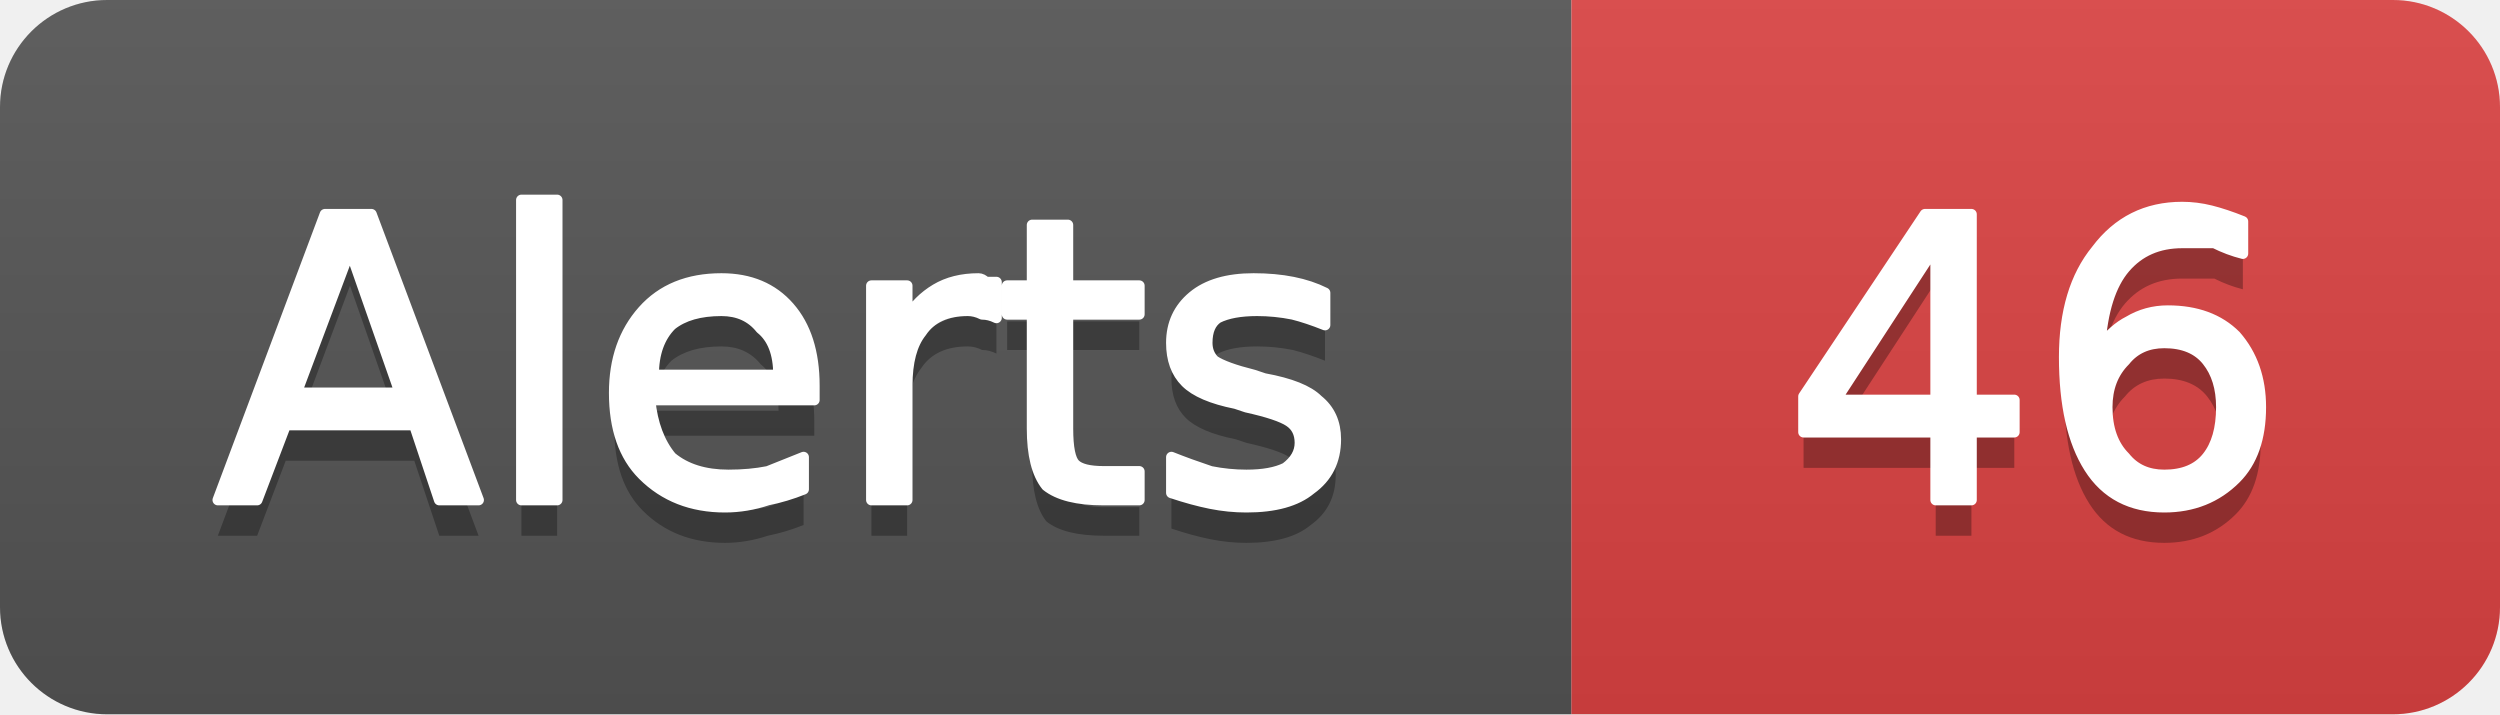
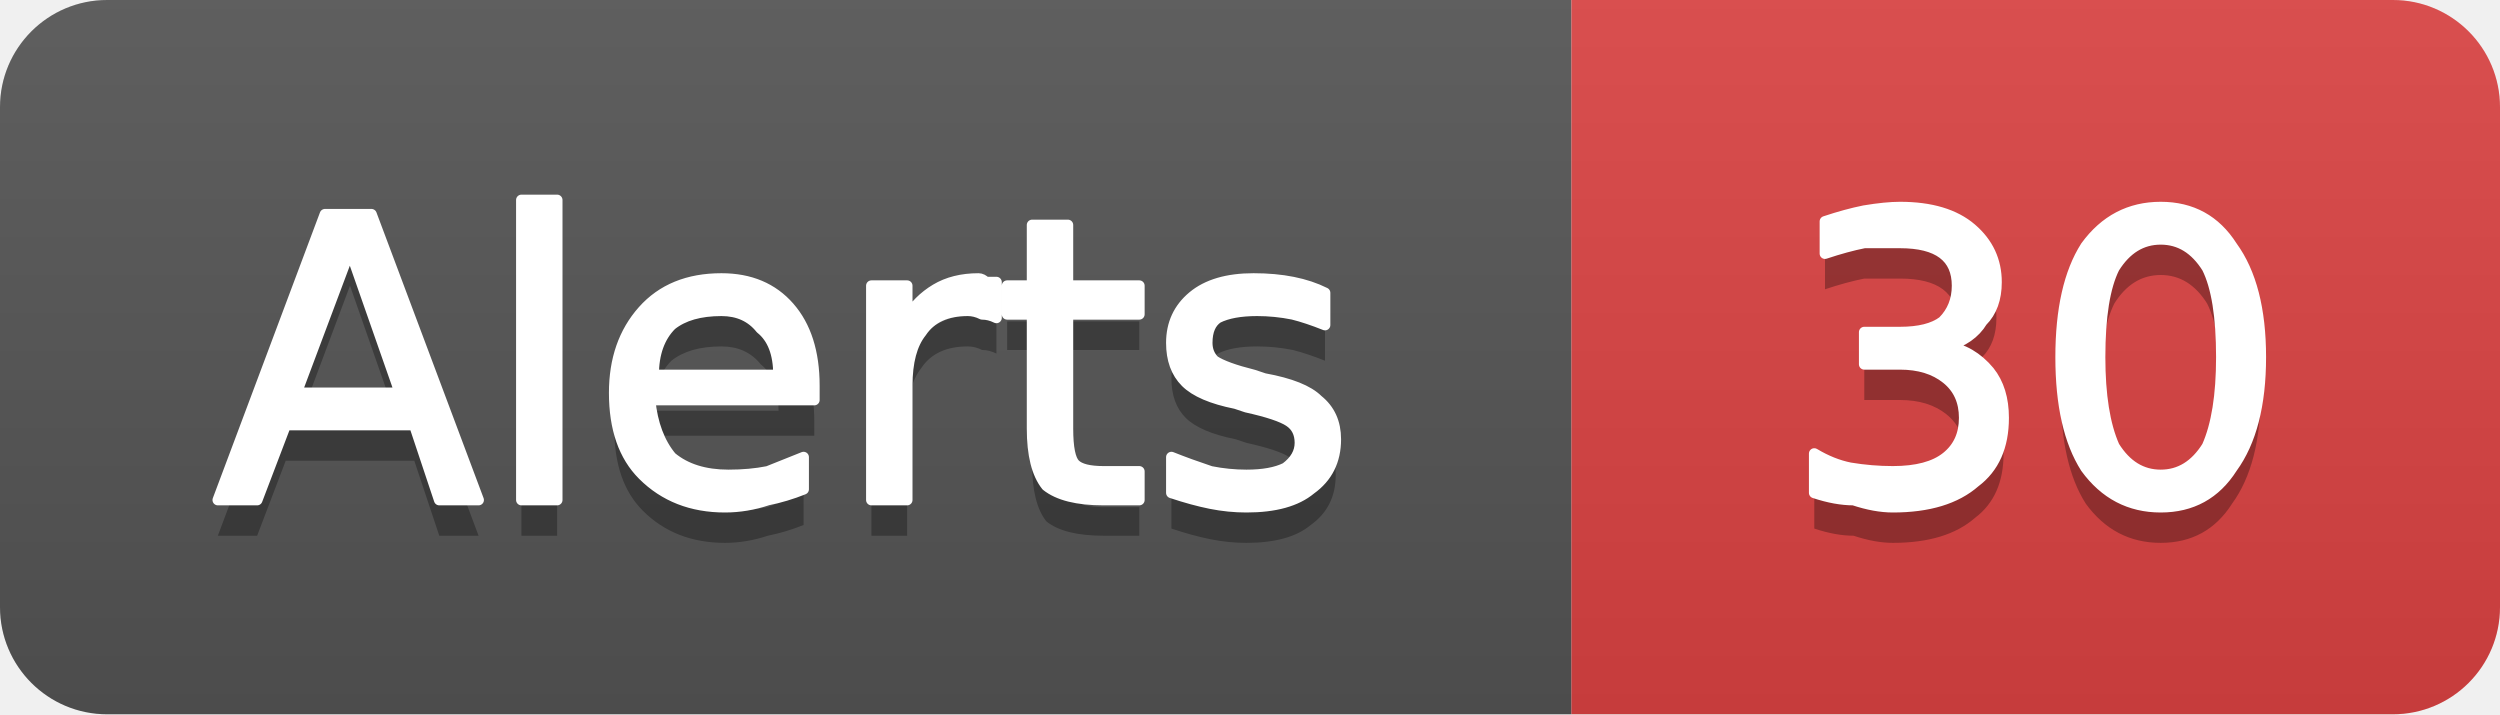
- <svg xmlns="http://www.w3.org/2000/svg" width="70" height="20" viewBox="0 0 70 20" role="img" aria-label="Alerts: 46">
+ <svg xmlns="http://www.w3.org/2000/svg" width="70" height="20" viewBox="0 0 70 20" role="img" aria-label="Alerts: 30">
  <linearGradient id="g-cluster_alert_count" x2="0" y2="100%">
    <stop offset="0" stop-color="#bbb" stop-opacity=".1" />
    <stop offset="1" stop-opacity=".1" />
  </linearGradient>
  <clipPath id="r-cluster_alert_count">
    <rect width="70" height="20" rx="3" fill="#fff" />
  </clipPath>
  <g clip-path="url(#r-cluster_alert_count)">
    <rect width="44" height="20" fill="#555" />
    <rect x="44" width="26" height="20" fill="#dd4343" />
    <rect width="70" height="20" fill="url(#g-cluster_alert_count)" />
    <path transform="translate(0 1)" fill="#010101" fill-opacity=".3" d="M9.8 7.0L8.3 11.0L11.2 11.0L9.8 7.0ZM9.1 6.0L10.4 6.0L13.4 14.0L12.3 14.0L11.6 11.9L8.0 11.9L7.2 14.0L6.1 14.0L9.1 6.0ZM14.6 5.6L15.6 5.6L15.6 14.0L14.6 14.0L14.6 5.6ZM22.8 10.8L22.8 11.2L18.2 11.2Q18.3 12.2 18.8 12.8Q19.4 13.3 20.4 13.3Q21.0 13.3 21.5 13.2Q22.0 13.0 22.5 12.8L22.5 13.7Q22.0 13.9 21.5 14.0Q20.9 14.2 20.3 14.2Q18.9 14.2 18.0 13.3Q17.2 12.5 17.2 11.0Q17.2 9.6 18.0 8.7Q18.8 7.8 20.2 7.8Q21.4 7.8 22.1 8.6Q22.8 9.4 22.8 10.8ZM21.8 10.5Q21.8 9.6 21.3 9.2Q20.9 8.7 20.2 8.7Q19.3 8.7 18.8 9.1Q18.3 9.6 18.3 10.5L21.8 10.5ZM27.9 8.9Q27.7 8.8 27.5 8.8Q27.3 8.7 27.1 8.7Q26.2 8.7 25.8 9.3Q25.4 9.8 25.4 10.8L25.4 14.0L24.4 14.0L24.4 8.0L25.4 8.0L25.4 8.9Q25.7 8.4 26.2 8.1Q26.7 7.8 27.4 7.8Q27.5 7.8 27.6 7.9Q27.7 7.9 27.9 7.9L27.9 8.9ZM29.9 6.3L29.9 8.0L31.9 8.0L31.9 8.8L29.9 8.8L29.9 12.0Q29.9 12.8 30.1 13.0Q30.3 13.2 30.9 13.2L31.9 13.2L31.9 14.0L30.9 14.0Q29.8 14.0 29.3 13.6Q28.9 13.1 28.9 12.0L28.9 8.8L28.2 8.8L28.2 8.0L28.9 8.0L28.9 6.3L29.9 6.3ZM37.1 8.2L37.1 9.1Q36.6 8.9 36.2 8.8Q35.7 8.7 35.2 8.7Q34.5 8.7 34.1 8.9Q33.8 9.1 33.8 9.6Q33.8 9.9 34.0 10.1Q34.3 10.3 35.1 10.5L35.4 10.6Q36.5 10.8 36.9 11.2Q37.4 11.6 37.4 12.3Q37.4 13.2 36.7 13.7Q36.1 14.2 34.9 14.2Q34.4 14.2 33.9 14.1Q33.4 14.0 32.8 13.8L32.8 12.8Q33.3 13.0 33.9 13.2Q34.4 13.3 34.9 13.3Q35.6 13.3 36.0 13.1Q36.4 12.8 36.4 12.4Q36.4 12.0 36.1 11.8Q35.8 11.6 34.9 11.4L34.6 11.3Q33.6 11.1 33.2 10.7Q32.8 10.3 32.8 9.6Q32.8 8.8 33.4 8.3Q34.0 7.8 35.1 7.8Q35.7 7.8 36.2 7.9Q36.7 8.0 37.1 8.2Z" />
    <path fill="#fff" stroke="#fff" stroke-width="0.3" stroke-linejoin="round" d="M9.8 7.0L8.3 11.0L11.2 11.0L9.8 7.0ZM9.1 6.0L10.4 6.0L13.4 14.0L12.3 14.0L11.6 11.9L8.0 11.9L7.2 14.0L6.1 14.0L9.1 6.0ZM14.6 5.6L15.6 5.6L15.6 14.0L14.6 14.0L14.6 5.6ZM22.8 10.8L22.8 11.2L18.2 11.2Q18.3 12.2 18.8 12.8Q19.4 13.3 20.4 13.3Q21.0 13.3 21.5 13.2Q22.0 13.0 22.5 12.8L22.5 13.7Q22.0 13.9 21.5 14.0Q20.9 14.2 20.3 14.2Q18.9 14.2 18.0 13.3Q17.2 12.5 17.2 11.0Q17.2 9.6 18.0 8.7Q18.8 7.8 20.2 7.8Q21.4 7.8 22.1 8.6Q22.8 9.4 22.8 10.8ZM21.8 10.5Q21.8 9.6 21.3 9.2Q20.9 8.7 20.2 8.7Q19.3 8.7 18.8 9.1Q18.3 9.6 18.3 10.5L21.8 10.5ZM27.9 8.9Q27.7 8.8 27.5 8.8Q27.3 8.7 27.1 8.7Q26.2 8.7 25.8 9.3Q25.4 9.8 25.4 10.8L25.4 14.0L24.4 14.0L24.4 8.0L25.4 8.0L25.4 8.9Q25.7 8.4 26.2 8.1Q26.7 7.8 27.4 7.8Q27.5 7.8 27.6 7.9Q27.7 7.9 27.9 7.9L27.9 8.9ZM29.9 6.3L29.9 8.0L31.9 8.0L31.9 8.8L29.9 8.8L29.9 12.0Q29.9 12.8 30.1 13.0Q30.3 13.2 30.9 13.2L31.9 13.2L31.9 14.0L30.9 14.0Q29.8 14.0 29.3 13.6Q28.9 13.1 28.9 12.0L28.9 8.8L28.2 8.8L28.2 8.0L28.9 8.0L28.9 6.3L29.9 6.3ZM37.1 8.2L37.1 9.1Q36.6 8.9 36.2 8.8Q35.7 8.7 35.2 8.7Q34.5 8.7 34.1 8.9Q33.8 9.1 33.8 9.6Q33.8 9.9 34.0 10.1Q34.3 10.3 35.1 10.5L35.4 10.6Q36.5 10.8 36.9 11.2Q37.4 11.6 37.4 12.3Q37.4 13.2 36.7 13.7Q36.1 14.2 34.9 14.2Q34.4 14.2 33.9 14.1Q33.4 14.0 32.8 13.8L32.8 12.8Q33.3 13.0 33.9 13.2Q34.4 13.3 34.9 13.3Q35.6 13.3 36.0 13.1Q36.4 12.8 36.4 12.4Q36.4 12.0 36.1 11.8Q35.8 11.6 34.9 11.4L34.6 11.3Q33.6 11.1 33.2 10.7Q32.8 10.3 32.8 9.6Q32.8 8.8 33.4 8.3Q34.0 7.8 35.1 7.8Q35.7 7.8 36.2 7.9Q36.7 8.0 37.1 8.2Z" />
-     <path transform="translate(0 1)" fill="#010101" fill-opacity=".3" d="M54.2 6.9L51.4 11.2L54.2 11.2L54.2 6.9ZM53.9 6.0L55.2 6.0L55.2 11.2L56.4 11.2L56.4 12.1L55.2 12.1L55.2 14.0L54.2 14.0L54.2 12.1L50.5 12.1L50.5 11.1L53.9 6.0ZM60.6 9.6Q59.9 9.6 59.5 10.1Q59.0 10.6 59.0 11.4Q59.0 12.3 59.5 12.8Q59.9 13.3 60.6 13.3Q61.4 13.3 61.8 12.8Q62.2 12.3 62.2 11.4Q62.2 10.6 61.8 10.1Q61.4 9.6 60.6 9.6ZM62.8 6.2L62.8 7.1Q62.4 7.0 62.0 6.8Q61.5 6.8 61.1 6.8Q60.1 6.8 59.5 7.5Q58.9 8.2 58.8 9.7Q59.2 9.2 59.6 9.0Q60.1 8.7 60.7 8.7Q61.9 8.7 62.6 9.4Q63.3 10.2 63.3 11.4Q63.3 12.7 62.6 13.4Q61.8 14.2 60.6 14.2Q59.2 14.2 58.5 13.1Q57.8 12.0 57.8 10.0Q57.8 8.1 58.7 7.0Q59.6 5.8 61.1 5.8Q61.5 5.8 61.9 5.9Q62.3 6.0 62.8 6.2Z" />
-     <path fill="#fff" stroke="#fff" stroke-width="0.3" stroke-linejoin="round" d="M54.2 6.9L51.4 11.2L54.2 11.2L54.2 6.9ZM53.9 6.0L55.2 6.0L55.2 11.2L56.4 11.2L56.4 12.1L55.2 12.1L55.2 14.0L54.2 14.0L54.2 12.1L50.5 12.1L50.5 11.1L53.9 6.0ZM60.6 9.6Q59.9 9.6 59.5 10.1Q59.0 10.6 59.0 11.4Q59.0 12.3 59.5 12.8Q59.9 13.3 60.6 13.3Q61.4 13.3 61.8 12.8Q62.2 12.3 62.2 11.4Q62.2 10.6 61.8 10.1Q61.4 9.6 60.6 9.6ZM62.8 6.2L62.8 7.1Q62.4 7.0 62.0 6.8Q61.5 6.8 61.1 6.8Q60.1 6.8 59.5 7.5Q58.9 8.2 58.8 9.7Q59.2 9.2 59.6 9.0Q60.1 8.7 60.7 8.7Q61.9 8.7 62.6 9.4Q63.3 10.2 63.3 11.4Q63.3 12.7 62.6 13.4Q61.8 14.2 60.6 14.2Q59.2 14.2 58.5 13.1Q57.8 12.0 57.8 10.0Q57.8 8.1 58.7 7.0Q59.6 5.8 61.1 5.8Q61.5 5.8 61.9 5.9Q62.3 6.0 62.8 6.2Z" />
+     <path transform="translate(0 1)" fill="#010101" fill-opacity=".3" d="M54.5 9.7Q55.2 9.8 55.7 10.4Q56.1 10.9 56.1 11.7Q56.1 12.9 55.3 13.5Q54.5 14.2 53.0 14.2Q52.5 14.2 51.9 14.0Q51.4 14.0 50.8 13.8L50.8 12.7Q51.3 13.0 51.8 13.1Q52.4 13.2 53.0 13.2Q54.0 13.2 54.5 12.8Q55.0 12.4 55.0 11.7Q55.0 11.0 54.5 10.6Q54.0 10.2 53.2 10.2L52.2 10.2L52.2 9.3L53.2 9.3Q54.0 9.3 54.4 9.0Q54.8 8.6 54.8 8.0Q54.8 7.4 54.4 7.1Q54.0 6.8 53.2 6.8Q52.7 6.8 52.2 6.8Q51.7 6.9 51.1 7.1L51.1 6.2Q51.7 6.0 52.2 5.9Q52.8 5.8 53.2 5.8Q54.5 5.8 55.2 6.4Q55.9 7.0 55.9 7.9Q55.9 8.6 55.5 9.0Q55.2 9.5 54.5 9.7ZM60.5 6.7Q59.7 6.7 59.2 7.5Q58.8 8.3 58.8 10.0Q58.8 11.6 59.2 12.5Q59.7 13.3 60.5 13.3Q61.3 13.3 61.8 12.5Q62.2 11.6 62.2 10.0Q62.2 8.3 61.8 7.5Q61.3 6.7 60.5 6.7ZM60.5 5.8Q61.8 5.8 62.5 6.9Q63.3 8.0 63.3 10.0Q63.3 12.0 62.5 13.1Q61.8 14.2 60.5 14.2Q59.2 14.2 58.4 13.1Q57.7 12.0 57.7 10.0Q57.7 8.0 58.4 6.9Q59.2 5.8 60.5 5.8Z" />
+     <path fill="#fff" stroke="#fff" stroke-width="0.3" stroke-linejoin="round" d="M54.5 9.7Q55.2 9.8 55.7 10.4Q56.1 10.9 56.1 11.7Q56.1 12.9 55.3 13.5Q54.5 14.2 53.0 14.2Q52.5 14.2 51.9 14.0Q51.4 14.0 50.8 13.8L50.8 12.7Q51.3 13.0 51.8 13.1Q52.4 13.2 53.0 13.2Q54.0 13.2 54.5 12.8Q55.0 12.4 55.0 11.7Q55.0 11.0 54.5 10.6Q54.0 10.2 53.2 10.2L52.2 10.2L52.2 9.3L53.2 9.3Q54.0 9.3 54.4 9.0Q54.8 8.6 54.8 8.0Q54.8 7.4 54.4 7.1Q54.0 6.8 53.2 6.8Q52.7 6.8 52.2 6.8Q51.7 6.9 51.1 7.1L51.1 6.2Q51.7 6.0 52.2 5.9Q52.8 5.8 53.2 5.8Q54.5 5.8 55.2 6.4Q55.9 7.0 55.9 7.9Q55.9 8.6 55.5 9.0Q55.2 9.5 54.5 9.7ZM60.5 6.7Q59.7 6.7 59.2 7.5Q58.8 8.3 58.8 10.0Q58.8 11.6 59.2 12.5Q59.7 13.3 60.5 13.3Q61.3 13.3 61.8 12.5Q62.2 11.6 62.2 10.0Q62.2 8.3 61.8 7.5Q61.3 6.7 60.5 6.7ZM60.5 5.8Q61.8 5.8 62.5 6.9Q63.3 8.0 63.3 10.0Q63.3 12.0 62.5 13.1Q61.8 14.2 60.5 14.2Q59.2 14.2 58.4 13.1Q57.7 12.0 57.7 10.0Q57.7 8.0 58.4 6.9Q59.2 5.8 60.5 5.8Z" />
  </g>
</svg>
